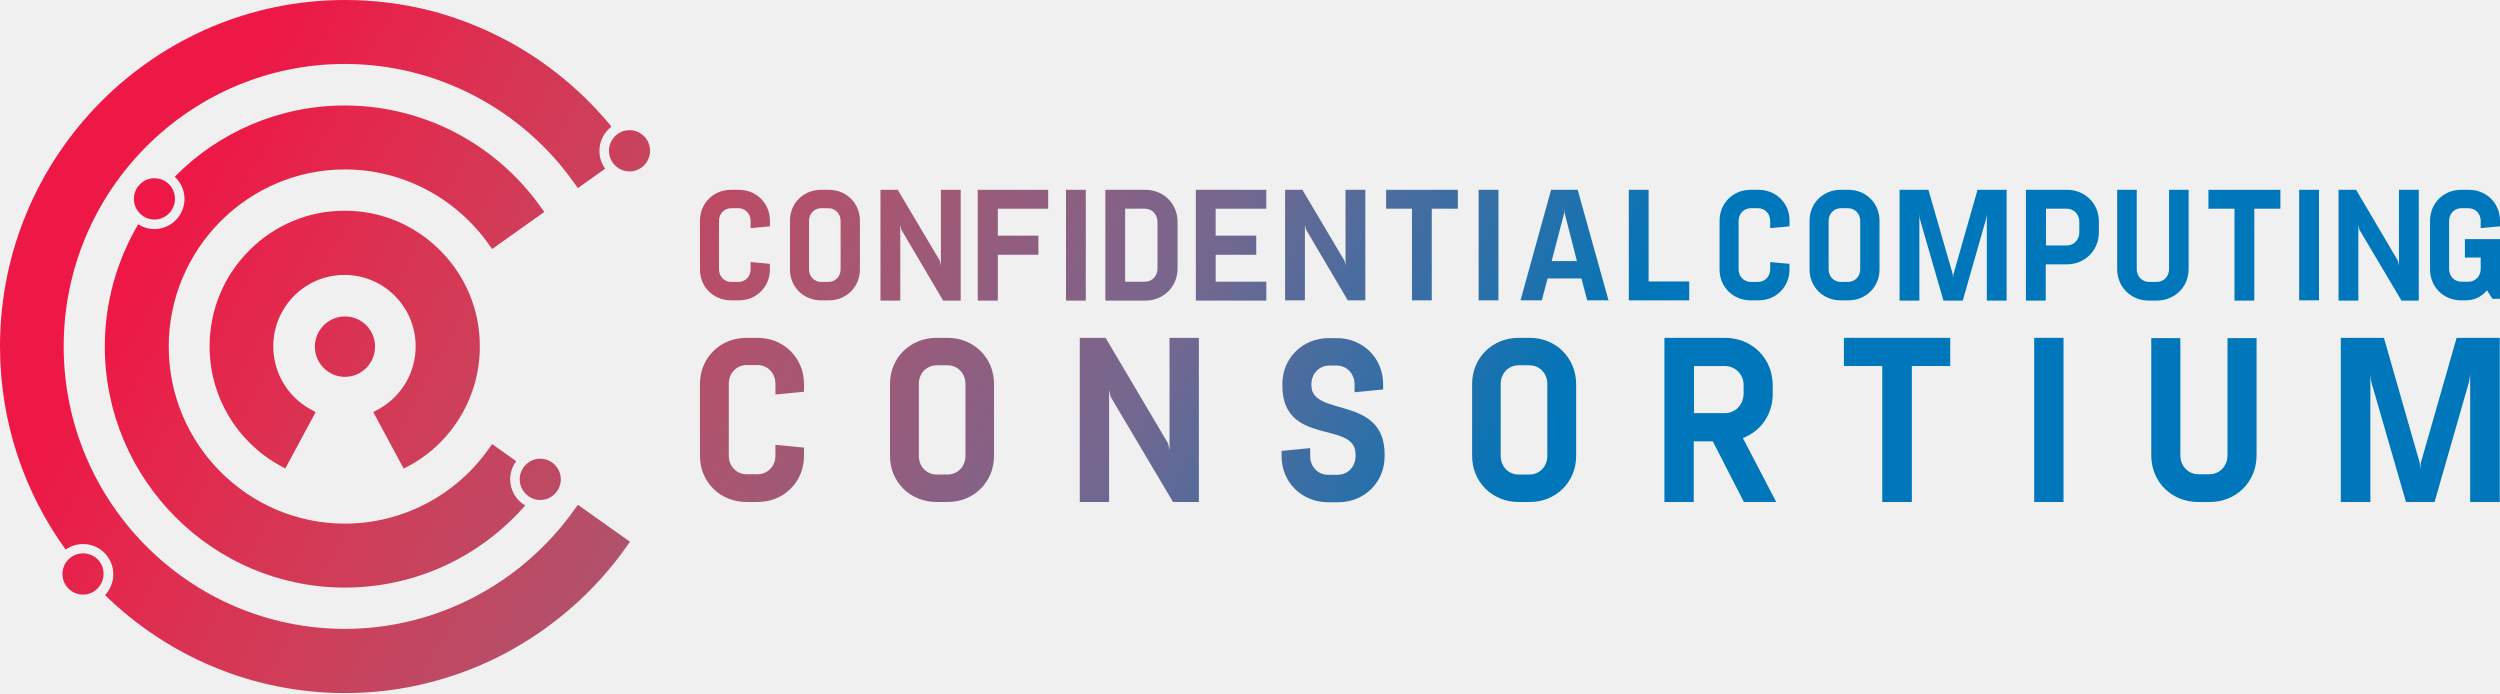
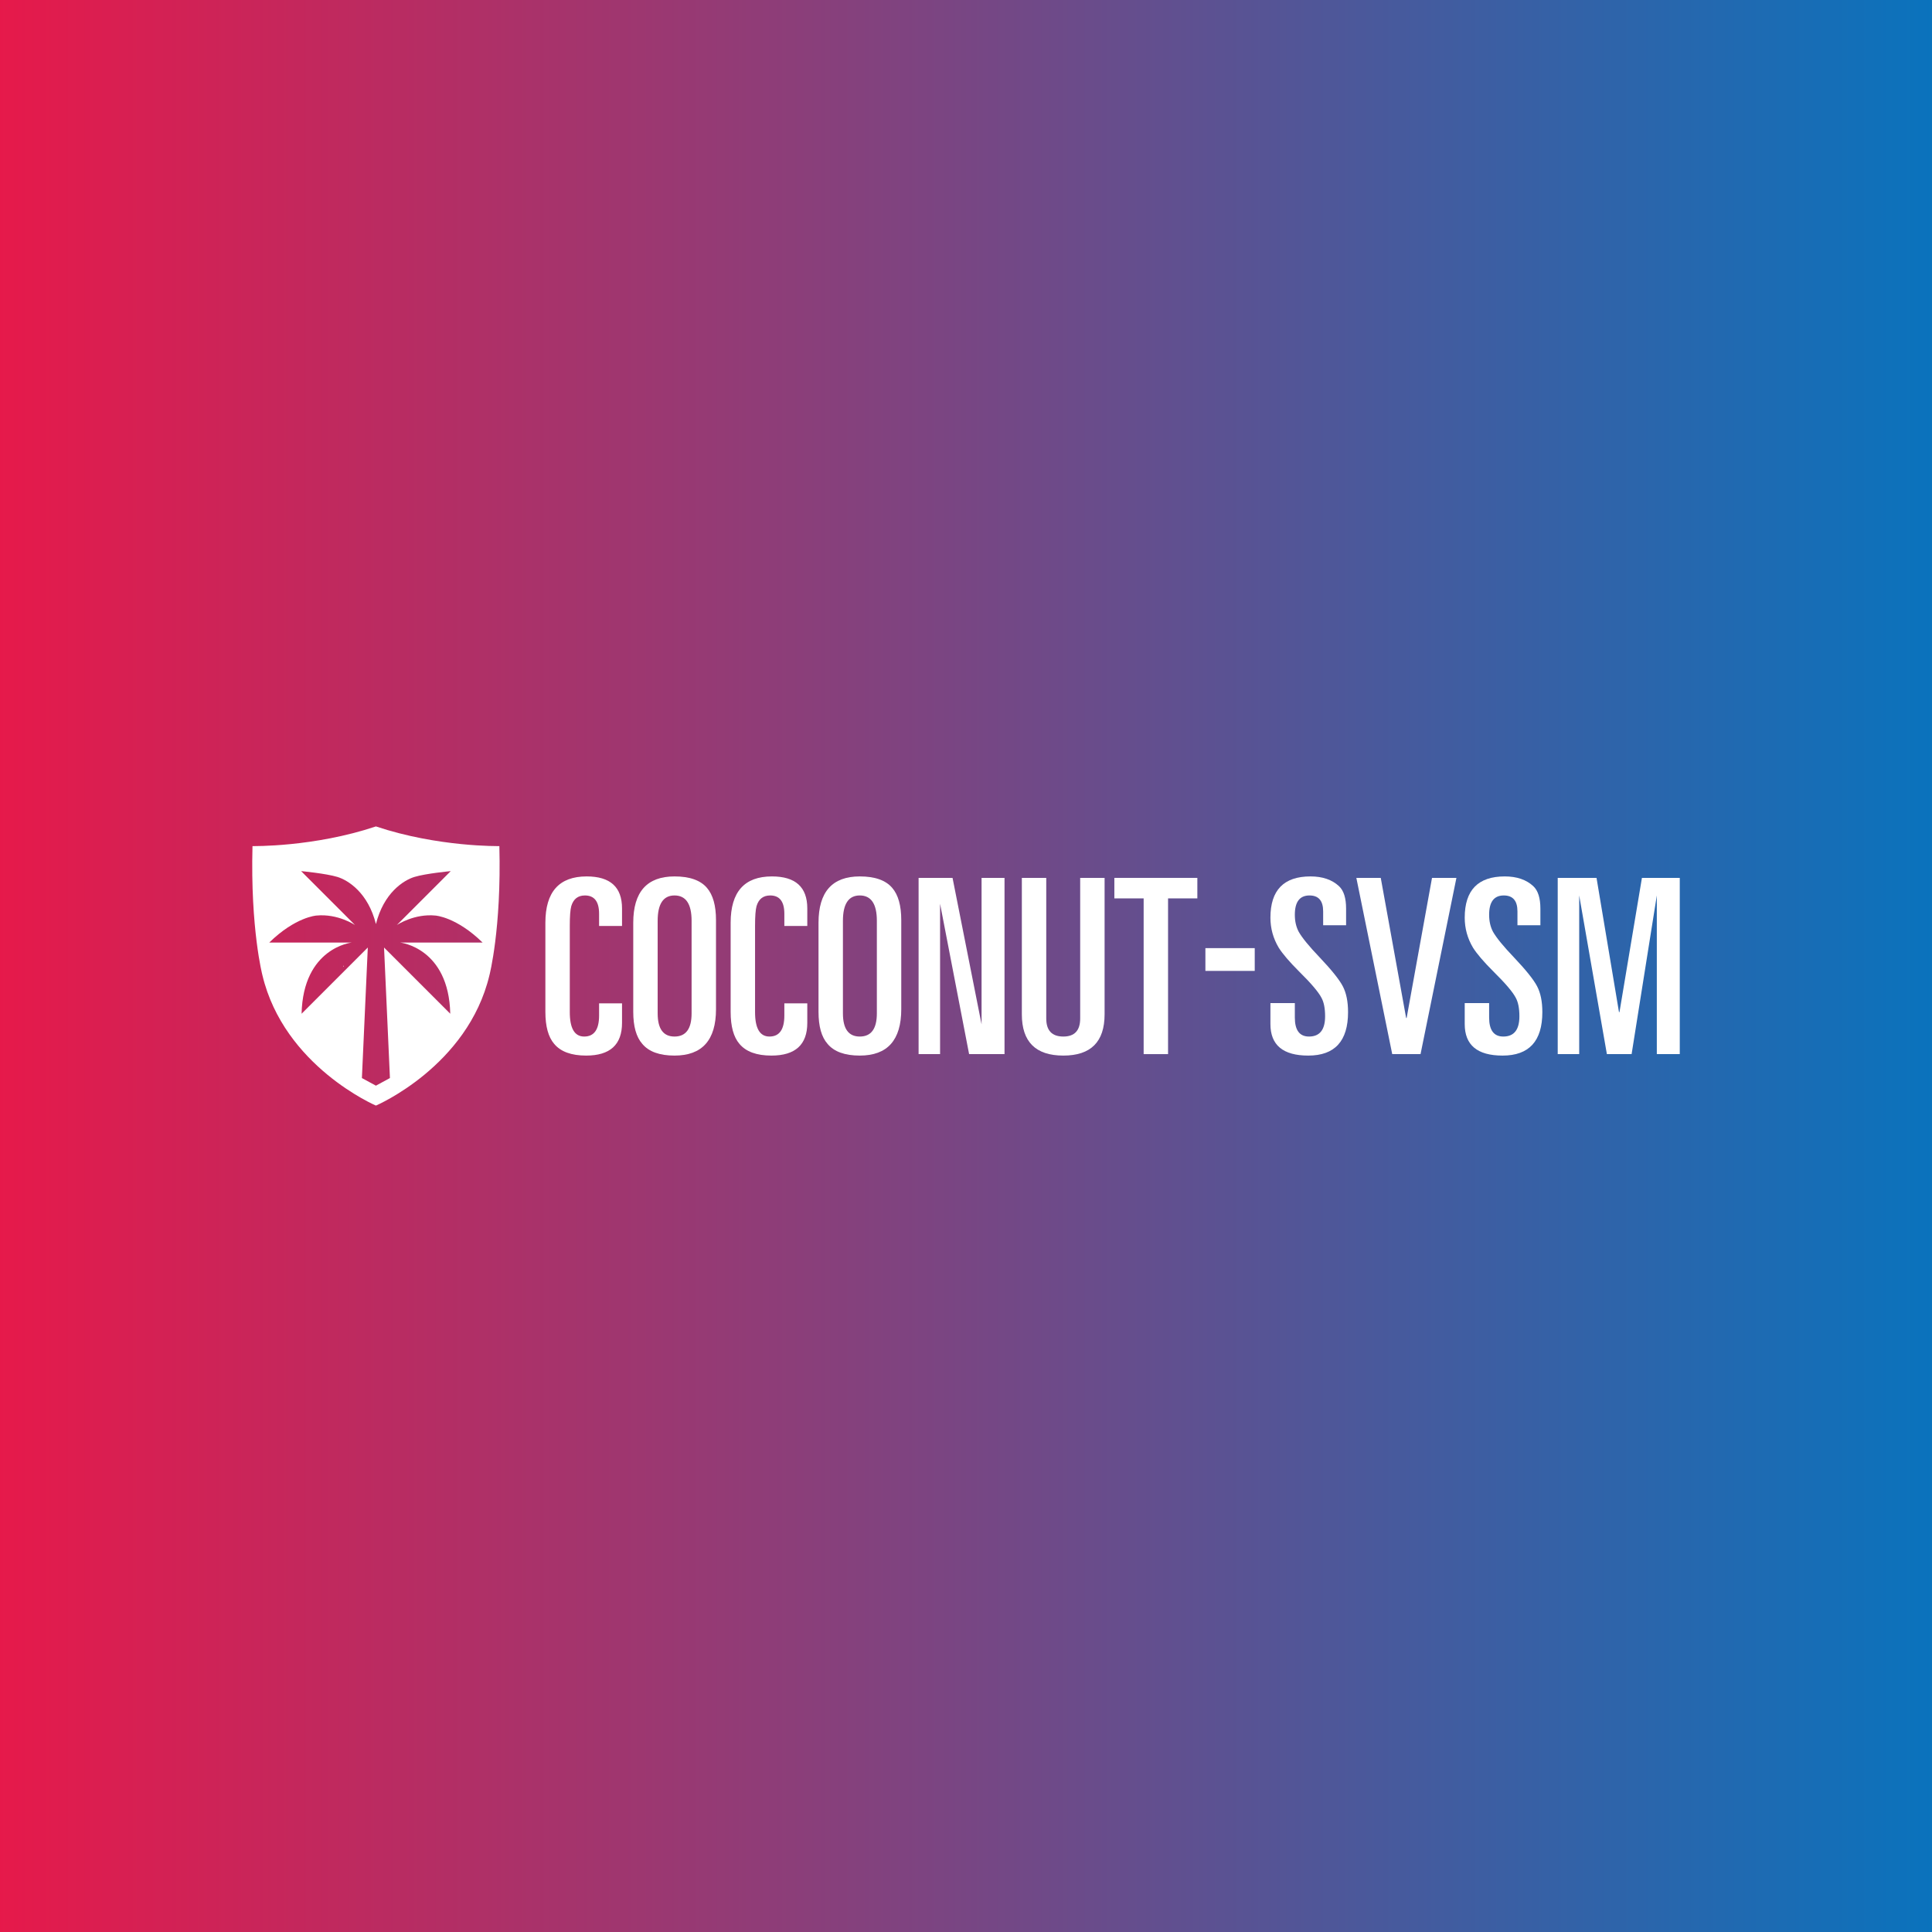
- <svg xmlns="http://www.w3.org/2000/svg" width="202" height="56" viewBox="0 0 202 56" fill="none">
-   <path d="M12.478 14.402C11.567 14.402 10.817 15.154 10.817 16.07C10.817 16.985 11.567 17.738 12.478 17.738C13.39 17.738 14.139 16.985 14.139 16.07C14.139 15.134 13.39 14.402 12.478 14.402Z" fill="url(#paint0_linear_153_962)" />
-   <path d="M6.705 44.71C5.793 44.71 5.044 45.463 5.044 46.378C5.044 47.294 5.793 48.046 6.705 48.046C7.617 48.046 8.366 47.294 8.366 46.378C8.386 45.463 7.637 44.71 6.705 44.71Z" fill="url(#paint1_linear_153_962)" />
-   <path d="M50.865 10.517C49.953 10.517 49.204 11.269 49.204 12.184C49.204 13.1 49.953 13.852 50.865 13.852C51.776 13.852 52.526 13.1 52.526 12.184C52.526 11.269 51.776 10.517 50.865 10.517Z" fill="url(#paint2_linear_153_962)" />
-   <path d="M43.653 37.062C42.742 37.062 41.992 37.815 41.992 38.73C41.992 39.645 42.742 40.398 43.653 40.398C44.565 40.398 45.314 39.645 45.314 38.73C45.314 37.815 44.565 37.062 43.653 37.062Z" fill="url(#paint3_linear_153_962)" />
-   <path d="M27.873 47.477C31.013 47.477 34.153 46.704 36.928 45.219C39.014 44.121 40.878 42.615 42.438 40.846C41.709 40.419 41.222 39.625 41.222 38.73C41.222 38.181 41.405 37.672 41.709 37.266L39.764 35.882L39.501 36.248C36.827 40.052 32.471 42.31 27.873 42.31C20.014 42.31 13.633 35.882 13.633 28.01C13.633 20.118 20.034 13.69 27.873 13.69C32.471 13.69 36.806 15.948 39.501 19.752L39.764 20.118L43.977 17.128L43.714 16.761C41.952 14.259 39.602 12.205 36.928 10.781C34.153 9.316 31.033 8.523 27.873 8.523C22.505 8.523 17.623 10.72 14.119 14.28C14.605 14.727 14.909 15.358 14.909 16.07C14.909 17.412 13.815 18.511 12.478 18.511C11.992 18.511 11.546 18.368 11.162 18.124C9.46 21.033 8.467 24.41 8.467 28.01C8.488 38.751 17.178 47.477 27.873 47.477Z" fill="url(#paint4_linear_153_962)" />
-   <path d="M46.692 15.195L48.9 13.629C48.596 13.222 48.434 12.734 48.434 12.184C48.434 11.391 48.819 10.679 49.406 10.232C47.056 7.364 44.139 4.963 40.878 3.234C38.913 2.197 36.827 1.383 34.679 0.834C32.471 0.285 30.183 0 27.873 0C12.498 0 0 12.551 0 27.99C0 34.113 1.965 39.788 5.307 44.405C5.712 44.121 6.199 43.958 6.725 43.958C8.062 43.958 9.156 45.056 9.156 46.399C9.156 47.05 8.893 47.64 8.488 48.087C13.511 52.989 20.358 56 27.893 56C30.203 56 32.492 55.715 34.7 55.146C36.847 54.596 38.933 53.803 40.898 52.745C44.747 50.691 48.13 47.721 50.642 44.141L50.905 43.775L46.692 40.785L46.428 41.151C42.154 47.192 35.226 50.813 27.873 50.813C15.334 50.813 5.145 40.581 5.145 27.99C5.145 15.399 15.334 5.167 27.873 5.167C35.226 5.167 42.154 8.767 46.428 14.829L46.692 15.195Z" fill="url(#paint5_linear_153_962)" />
-   <path d="M27.873 25.569C26.536 25.569 25.442 26.668 25.442 28.01C25.442 29.353 26.536 30.451 27.873 30.451C29.21 30.451 30.304 29.353 30.304 28.01C30.304 26.647 29.21 25.569 27.873 25.569Z" fill="url(#paint6_linear_153_962)" />
-   <path d="M33.059 37.632C36.584 35.719 38.771 32.017 38.771 27.99C38.771 25.061 37.637 22.314 35.571 20.24C33.505 18.165 30.77 17.026 27.853 17.026C24.936 17.026 22.201 18.165 20.135 20.24C18.069 22.314 16.935 25.061 16.935 27.99C16.935 32.017 19.122 35.699 22.647 37.632L23.052 37.855L25.503 33.299L25.098 33.075C23.235 32.058 22.08 30.105 22.08 27.99C22.08 24.796 24.652 22.213 27.833 22.213C31.013 22.213 33.586 24.796 33.586 27.99C33.586 30.105 32.431 32.058 30.567 33.075L30.162 33.299L32.613 37.855L33.059 37.632Z" fill="url(#paint7_linear_153_962)" />
-   <path d="M59.069 24.267H59.697C61.114 24.267 62.208 23.189 62.208 21.765V21.318L60.649 21.175V21.765C60.649 22.335 60.223 22.782 59.656 22.782H59.089C58.522 22.782 58.096 22.335 58.096 21.765V17.839C58.096 17.27 58.522 16.822 59.089 16.822H59.656C60.223 16.822 60.649 17.27 60.649 17.839V18.429L62.208 18.287V17.839C62.208 16.416 61.114 15.337 59.697 15.337H59.069C57.651 15.337 56.557 16.416 56.557 17.839V21.765C56.557 23.189 57.651 24.267 59.069 24.267Z" fill="url(#paint8_linear_153_962)" />
-   <path d="M66.969 15.337H66.341C64.923 15.337 63.829 16.416 63.829 17.839V21.765C63.829 23.189 64.923 24.267 66.341 24.267H66.969C68.387 24.267 69.481 23.189 69.481 21.765V17.839C69.481 16.416 68.387 15.337 66.969 15.337ZM67.921 21.765C67.921 22.335 67.495 22.782 66.928 22.782H66.361C65.794 22.782 65.368 22.335 65.368 21.765V17.839C65.368 17.27 65.794 16.822 66.361 16.822H66.928C67.495 16.822 67.921 17.27 67.921 17.839V21.765Z" fill="url(#paint9_linear_153_962)" />
-   <path d="M72.742 18.165L72.823 18.551L76.206 24.288H77.624V15.337H76.023V21.46L75.942 21.074L72.539 15.337H71.142V24.288H72.742V18.165Z" fill="url(#paint10_linear_153_962)" />
-   <path d="M79.001 24.288H80.622V20.585H83.903V19.04H80.622V16.863H84.693V15.337H79.001V24.288Z" fill="url(#paint11_linear_153_962)" />
-   <path d="M87.732 15.337H86.132V24.288H87.732V15.337Z" fill="url(#paint12_linear_153_962)" />
-   <path d="M95.146 21.704V17.921C95.146 16.456 94.011 15.337 92.553 15.337H89.312V24.288H92.553C94.011 24.288 95.146 23.169 95.146 21.704ZM90.912 22.762V16.863H92.513C93.1 16.863 93.525 17.331 93.525 17.921V21.704C93.525 22.294 93.1 22.762 92.513 22.762H90.912Z" fill="url(#paint13_linear_153_962)" />
-   <path d="M96.625 24.288H102.317V22.762H98.225V20.585H101.506V19.04H98.225V16.863H102.317V15.337H96.625V24.288Z" fill="url(#paint14_linear_153_962)" />
-   <path d="M105.436 18.165L105.517 18.531L108.9 24.267H110.318V15.337H108.718V21.44L108.637 21.074L105.234 15.337H103.836V24.267H105.436V18.165Z" fill="url(#paint15_linear_153_962)" />
-   <path d="M111.999 16.863H114.086V24.267H115.686V16.863H117.793V15.337H111.999V16.863Z" fill="url(#paint16_linear_153_962)" />
-   <path d="M121.074 15.337H119.474V24.267H121.074V15.337Z" fill="url(#paint17_linear_153_962)" />
-   <path d="M125.328 15.337L122.857 24.267H124.579L125.045 22.498H127.779L128.245 24.267H129.967L127.476 15.337H125.328ZM125.369 21.114L126.382 17.229L126.402 16.883L126.422 17.209L127.415 21.094H125.369V21.114Z" fill="url(#paint18_linear_153_962)" />
-   <path d="M133.208 15.337H131.608V24.267H136.49V22.742H133.208V15.337Z" fill="url(#paint19_linear_153_962)" />
-   <path d="M142.081 15.337H141.453C140.035 15.337 138.941 16.416 138.941 17.839V21.765C138.941 23.189 140.035 24.267 141.453 24.267H142.081C143.499 24.267 144.592 23.189 144.592 21.765V21.318L143.033 21.175V21.765C143.033 22.335 142.607 22.782 142.04 22.782H141.473C140.906 22.782 140.48 22.335 140.48 21.765V17.839C140.48 17.27 140.906 16.822 141.473 16.822H142.04C142.607 16.822 143.033 17.27 143.033 17.839V18.429L144.592 18.287V17.839C144.613 16.416 143.499 15.337 142.081 15.337Z" fill="url(#paint20_linear_153_962)" />
-   <path d="M151.865 21.765V17.839C151.865 16.416 150.771 15.337 149.353 15.337H148.725C147.307 15.337 146.213 16.416 146.213 17.839V21.765C146.213 23.189 147.307 24.267 148.725 24.267H149.353C150.771 24.267 151.865 23.189 151.865 21.765ZM150.305 21.765C150.305 22.335 149.879 22.782 149.312 22.782H148.745C148.178 22.782 147.753 22.335 147.753 21.765V17.839C147.753 17.27 148.178 16.822 148.745 16.822H149.312C149.879 16.822 150.305 17.27 150.305 17.839V21.765Z" fill="url(#paint21_linear_153_962)" />
-   <path d="M157.84 22.152L157.8 22.477L157.78 22.152L155.815 15.337H153.485V24.288H155.085V17.311L155.126 17.697L157.03 24.288H158.59L160.474 17.697L160.535 17.311V24.288H162.135V15.337H159.785L157.84 22.152Z" fill="url(#paint22_linear_153_962)" />
-   <path d="M167.017 15.337H163.695V24.288H165.295V21.358H166.996C168.455 21.358 169.589 20.24 169.589 18.775V17.921C169.609 16.456 168.475 15.337 167.017 15.337ZM168.009 18.775C168.009 19.365 167.584 19.833 166.996 19.833H165.315V16.863H166.996C167.584 16.863 168.009 17.331 168.009 17.921V18.775Z" fill="url(#paint23_linear_153_962)" />
-   <path d="M176.841 21.745V15.337H175.261V21.745C175.261 22.335 174.836 22.782 174.248 22.782H173.661C173.073 22.782 172.648 22.335 172.648 21.745V15.337H171.068V21.745C171.068 23.189 172.182 24.288 173.62 24.288H174.248C175.707 24.288 176.841 23.189 176.841 21.745Z" fill="url(#paint24_linear_153_962)" />
-   <path d="M178.441 16.863H180.548V24.288H182.148V16.863H184.255V15.337H178.441V16.863Z" fill="url(#paint25_linear_153_962)" />
-   <path d="M187.375 15.337H185.774V24.267H187.375V15.337Z" fill="url(#paint26_linear_153_962)" />
-   <path d="M190.555 18.165L190.636 18.551L194.039 24.288H195.437V15.337H193.837V21.46L193.755 21.074L190.373 15.337H188.955V24.288H190.555V18.165Z" fill="url(#paint27_linear_153_962)" />
-   <path d="M202 18.287V17.839C202 16.416 200.906 15.337 199.488 15.337H198.86C197.442 15.337 196.348 16.416 196.348 17.839V21.765C196.348 23.189 197.442 24.267 198.86 24.267H199.225C199.934 24.267 200.542 23.962 200.947 23.454L201.392 24.145H202V19.324H200.44H199.164V20.809H200.44V21.745C200.44 22.314 200.015 22.762 199.448 22.762H198.88C198.313 22.762 197.888 22.314 197.888 21.745V17.839C197.888 17.27 198.313 16.822 198.88 16.822H199.448C200.015 16.822 200.44 17.27 200.44 17.839V18.429L202 18.287Z" fill="url(#paint28_linear_153_962)" />
-   <path d="M61.216 27.298H60.304C58.198 27.298 56.557 28.905 56.557 31.021V36.838C56.557 38.954 58.198 40.561 60.304 40.561H61.216C63.322 40.561 64.963 38.954 64.963 36.838V36.167L62.654 35.943V36.818C62.654 37.672 62.026 38.323 61.196 38.323H60.345C59.494 38.323 58.886 37.652 58.886 36.818V31C58.886 30.146 59.514 29.495 60.345 29.495H61.196C62.046 29.495 62.654 30.166 62.654 31V31.875L64.963 31.651V30.98C64.943 28.905 63.322 27.298 61.216 27.298Z" fill="url(#paint29_linear_153_962)" />
-   <path d="M76.57 27.298H75.659C73.552 27.298 71.911 28.905 71.911 31.021V36.838C71.911 38.954 73.552 40.561 75.659 40.561H76.57C78.677 40.561 80.318 38.954 80.318 36.838V31.021C80.318 28.905 78.677 27.298 76.57 27.298ZM78.009 36.838C78.009 37.693 77.381 38.344 76.55 38.344H75.699C74.849 38.344 74.241 37.672 74.241 36.838V31.021C74.241 30.166 74.869 29.515 75.699 29.515H76.55C77.401 29.515 78.009 30.187 78.009 31.021V36.838Z" fill="url(#paint30_linear_153_962)" />
-   <path d="M94.498 36.37L94.376 35.821L89.332 27.298H87.246V40.561H89.616V31.489L89.737 32.058L94.781 40.561H96.868V27.298H94.498V36.37Z" fill="url(#paint31_linear_153_962)" />
-   <path d="M105.963 31.143V31.041C105.963 30.187 106.591 29.536 107.421 29.536H107.989C108.839 29.536 109.447 30.207 109.447 31.041V31.692L111.756 31.468V31.041C111.756 28.926 110.116 27.319 108.009 27.319H107.361C105.254 27.319 103.613 28.926 103.613 31.041V31.143C103.613 36.106 109.528 33.95 109.528 36.696V36.859C109.528 37.713 108.9 38.364 108.07 38.364H107.32C106.469 38.364 105.862 37.693 105.862 36.859V36.208L103.552 36.432V36.859C103.552 38.974 105.193 40.581 107.3 40.581H108.13C110.237 40.581 111.878 38.974 111.878 36.859V36.696C111.858 31.895 105.963 33.726 105.963 31.143Z" fill="url(#paint32_linear_153_962)" />
-   <path d="M123.606 27.298H122.695C120.588 27.298 118.947 28.905 118.947 31.021V36.838C118.947 38.954 120.588 40.561 122.695 40.561H123.606C125.713 40.561 127.354 38.954 127.354 36.838V31.021C127.334 28.905 125.713 27.298 123.606 27.298ZM125.024 36.838C125.024 37.693 124.396 38.344 123.566 38.344H122.715C121.864 38.344 121.257 37.672 121.257 36.838V31.021C121.257 30.166 121.885 29.515 122.715 29.515H123.566C124.417 29.515 125.024 30.187 125.024 31.021V36.838Z" fill="url(#paint33_linear_153_962)" />
-   <path d="M143.235 31.834V31.122C143.235 28.946 141.554 27.298 139.386 27.298H134.484V40.561H136.854V35.659H138.394L140.906 40.561H143.519L140.825 35.394C142.263 34.845 143.235 33.502 143.235 31.834ZM139.366 33.38H136.875V29.576H139.366C140.237 29.576 140.885 30.268 140.885 31.122V31.814C140.865 32.709 140.217 33.38 139.366 33.38Z" fill="url(#paint34_linear_153_962)" />
-   <path d="M148.988 29.576H152.087V40.561H154.478V29.576H157.577V27.298H148.988V29.576Z" fill="url(#paint35_linear_153_962)" />
-   <path d="M166.733 27.298H164.363V40.561H166.733V27.298Z" fill="url(#paint36_linear_153_962)" />
-   <path d="M179.981 36.798C179.981 37.652 179.353 38.323 178.502 38.323H177.651C176.801 38.323 176.173 37.652 176.173 36.798V27.319H173.823V36.798C173.823 38.954 175.484 40.561 177.611 40.561H178.543C180.69 40.561 182.331 38.934 182.331 36.798V27.319H179.981V36.798Z" fill="url(#paint37_linear_153_962)" />
-   <path d="M195.599 37.408L195.558 37.896L195.518 37.408L192.621 27.298H189.137V40.561H191.527V30.248L191.588 30.817L194.404 40.561H196.713L199.508 30.817L199.589 30.248V40.561H201.98V27.298H198.496L195.599 37.408Z" fill="url(#paint38_linear_153_962)" />
-   <defs>
-     <linearGradient id="paint0_linear_153_962" x1="14.081" y1="16.938" x2="109.047" y2="68.225" gradientUnits="userSpaceOnUse">
-       <stop stop-color="#ED1846" />
-       <stop offset="0.087" stop-color="#E4274C" />
-       <stop offset="0.243" stop-color="#CF3E59" />
-       <stop offset="0.45" stop-color="#AB556F" />
-       <stop offset="0.7" stop-color="#75678F" />
-       <stop offset="0.984" stop-color="#0075B8" />
-       <stop offset="1" stop-color="#0076BB" />
+ <svg xmlns="http://www.w3.org/2000/svg" version="1.1" id="svg18" width="1440" height="1440" viewBox="0 0 1440 1440">
+   <defs id="defs22">
+     <linearGradient x1="0" y1="0" x2="1" y2="0" gradientUnits="userSpaceOnUse" gradientTransform="matrix(1095,0,0,-1095,-7.5,540)" spreadMethod="pad" id="linearGradient812">
+       <stop style="stop-opacity:1;stop-color:#e7194a" offset="0" id="stop808" />
+       <stop style="stop-opacity:1;stop-color:#0973bd" offset="1" id="stop810" />
    </linearGradient>
-     <linearGradient id="paint1_linear_153_962" x1="0.116" y1="42.796" x2="95.082" y2="94.084" gradientUnits="userSpaceOnUse">
-       <stop stop-color="#ED1846" />
-       <stop offset="0.087" stop-color="#E4274C" />
-       <stop offset="0.243" stop-color="#CF3E59" />
-       <stop offset="0.45" stop-color="#AB556F" />
-       <stop offset="0.7" stop-color="#75678F" />
-       <stop offset="0.984" stop-color="#0075B8" />
-       <stop offset="1" stop-color="#0076BB" />
-     </linearGradient>
-     <linearGradient id="paint2_linear_153_962" x1="24.419" y1="-2.206" x2="119.386" y2="49.082" gradientUnits="userSpaceOnUse">
-       <stop stop-color="#ED1846" />
-       <stop offset="0.087" stop-color="#E4274C" />
-       <stop offset="0.243" stop-color="#CF3E59" />
-       <stop offset="0.45" stop-color="#AB556F" />
-       <stop offset="0.7" stop-color="#75678F" />
-       <stop offset="0.984" stop-color="#0075B8" />
-       <stop offset="1" stop-color="#0076BB" />
-     </linearGradient>
-     <linearGradient id="paint3_linear_153_962" x1="11.709" y1="21.33" x2="106.675" y2="72.617" gradientUnits="userSpaceOnUse">
-       <stop stop-color="#ED1846" />
-       <stop offset="0.087" stop-color="#E4274C" />
-       <stop offset="0.243" stop-color="#CF3E59" />
-       <stop offset="0.45" stop-color="#AB556F" />
-       <stop offset="0.7" stop-color="#75678F" />
-       <stop offset="0.984" stop-color="#0075B8" />
-       <stop offset="1" stop-color="#0076BB" />
-     </linearGradient>
-     <linearGradient id="paint4_linear_153_962" x1="12.601" y1="19.678" x2="107.567" y2="70.966" gradientUnits="userSpaceOnUse">
-       <stop stop-color="#ED1846" />
-       <stop offset="0.087" stop-color="#E4274C" />
-       <stop offset="0.243" stop-color="#CF3E59" />
-       <stop offset="0.45" stop-color="#AB556F" />
-       <stop offset="0.7" stop-color="#75678F" />
-       <stop offset="0.984" stop-color="#0075B8" />
-       <stop offset="1" stop-color="#0076BB" />
-     </linearGradient>
-     <linearGradient id="paint5_linear_153_962" x1="12.601" y1="19.678" x2="107.567" y2="70.966" gradientUnits="userSpaceOnUse">
-       <stop stop-color="#ED1846" />
-       <stop offset="0.087" stop-color="#E4274C" />
-       <stop offset="0.243" stop-color="#CF3E59" />
-       <stop offset="0.45" stop-color="#AB556F" />
-       <stop offset="0.7" stop-color="#75678F" />
-       <stop offset="0.984" stop-color="#0075B8" />
-       <stop offset="1" stop-color="#0076BB" />
-     </linearGradient>
-     <linearGradient id="paint6_linear_153_962" x1="12.601" y1="19.677" x2="107.568" y2="70.965" gradientUnits="userSpaceOnUse">
-       <stop stop-color="#ED1846" />
-       <stop offset="0.087" stop-color="#E4274C" />
-       <stop offset="0.243" stop-color="#CF3E59" />
-       <stop offset="0.45" stop-color="#AB556F" />
-       <stop offset="0.7" stop-color="#75678F" />
-       <stop offset="0.984" stop-color="#0075B8" />
-       <stop offset="1" stop-color="#0076BB" />
-     </linearGradient>
-     <linearGradient id="paint7_linear_153_962" x1="12.602" y1="19.675" x2="107.569" y2="70.963" gradientUnits="userSpaceOnUse">
-       <stop stop-color="#ED1846" />
-       <stop offset="0.087" stop-color="#E4274C" />
-       <stop offset="0.243" stop-color="#CF3E59" />
-       <stop offset="0.45" stop-color="#AB556F" />
-       <stop offset="0.7" stop-color="#75678F" />
-       <stop offset="0.984" stop-color="#0075B8" />
-       <stop offset="1" stop-color="#0076BB" />
-     </linearGradient>
-     <linearGradient id="paint8_linear_153_962" x1="23.223" y1="0.113" x2="118.189" y2="51.401" gradientUnits="userSpaceOnUse">
-       <stop stop-color="#ED1846" />
-       <stop offset="0.087" stop-color="#E4274C" />
-       <stop offset="0.243" stop-color="#CF3E59" />
-       <stop offset="0.45" stop-color="#AB556F" />
-       <stop offset="0.7" stop-color="#75678F" />
-       <stop offset="0.984" stop-color="#0075B8" />
-       <stop offset="1" stop-color="#0076BB" />
-     </linearGradient>
-     <linearGradient id="paint9_linear_153_962" x1="24.875" y1="-2.945" x2="119.841" y2="48.342" gradientUnits="userSpaceOnUse">
-       <stop stop-color="#ED1846" />
-       <stop offset="0.087" stop-color="#E4274C" />
-       <stop offset="0.243" stop-color="#CF3E59" />
-       <stop offset="0.45" stop-color="#AB556F" />
-       <stop offset="0.7" stop-color="#75678F" />
-       <stop offset="0.984" stop-color="#0075B8" />
-       <stop offset="1" stop-color="#0076BB" />
-     </linearGradient>
-     <linearGradient id="paint10_linear_153_962" x1="25.088" y1="-7.031" x2="122.956" y2="45.824" gradientUnits="userSpaceOnUse">
-       <stop stop-color="#ED1846" />
-       <stop offset="0.087" stop-color="#E4274C" />
-       <stop offset="0.243" stop-color="#CF3E59" />
-       <stop offset="0.45" stop-color="#AB556F" />
-       <stop offset="0.7" stop-color="#75678F" />
-       <stop offset="0.984" stop-color="#0075B8" />
-       <stop offset="1" stop-color="#0076BB" />
-     </linearGradient>
-     <linearGradient id="paint11_linear_153_962" x1="26.278" y1="-10.454" x2="124.147" y2="42.401" gradientUnits="userSpaceOnUse">
-       <stop stop-color="#ED1846" />
-       <stop offset="0.087" stop-color="#E4274C" />
-       <stop offset="0.243" stop-color="#CF3E59" />
-       <stop offset="0.45" stop-color="#AB556F" />
-       <stop offset="0.7" stop-color="#75678F" />
-       <stop offset="0.984" stop-color="#0075B8" />
-       <stop offset="1" stop-color="#0076BB" />
-     </linearGradient>
-     <linearGradient id="paint12_linear_153_962" x1="27.559" y1="-12.525" x2="125.428" y2="40.33" gradientUnits="userSpaceOnUse">
-       <stop stop-color="#ED1846" />
-       <stop offset="0.087" stop-color="#E4274C" />
-       <stop offset="0.243" stop-color="#CF3E59" />
-       <stop offset="0.45" stop-color="#AB556F" />
-       <stop offset="0.7" stop-color="#75678F" />
-       <stop offset="0.984" stop-color="#0075B8" />
-       <stop offset="1" stop-color="#0076BB" />
-     </linearGradient>
-     <linearGradient id="paint13_linear_153_962" x1="28.175" y1="-14.548" x2="126.043" y2="38.307" gradientUnits="userSpaceOnUse">
-       <stop stop-color="#ED1846" />
-       <stop offset="0.087" stop-color="#E4274C" />
-       <stop offset="0.243" stop-color="#CF3E59" />
-       <stop offset="0.45" stop-color="#AB556F" />
-       <stop offset="0.7" stop-color="#75678F" />
-       <stop offset="0.984" stop-color="#0075B8" />
-       <stop offset="1" stop-color="#0076BB" />
-     </linearGradient>
-     <linearGradient id="paint14_linear_153_962" x1="29.703" y1="-18.178" x2="127.572" y2="34.677" gradientUnits="userSpaceOnUse">
-       <stop stop-color="#ED1846" />
-       <stop offset="0.087" stop-color="#E4274C" />
-       <stop offset="0.243" stop-color="#CF3E59" />
-       <stop offset="0.45" stop-color="#AB556F" />
-       <stop offset="0.7" stop-color="#75678F" />
-       <stop offset="0.984" stop-color="#0075B8" />
-       <stop offset="1" stop-color="#0076BB" />
-     </linearGradient>
-     <linearGradient id="paint15_linear_153_962" x1="31.61" y1="-21.293" x2="129.228" y2="31.427" gradientUnits="userSpaceOnUse">
-       <stop stop-color="#ED1846" />
-       <stop offset="0.087" stop-color="#E4274C" />
-       <stop offset="0.243" stop-color="#CF3E59" />
-       <stop offset="0.45" stop-color="#AB556F" />
-       <stop offset="0.7" stop-color="#75678F" />
-       <stop offset="0.984" stop-color="#0075B8" />
-       <stop offset="1" stop-color="#0076BB" />
-     </linearGradient>
-     <linearGradient id="paint16_linear_153_962" x1="33.948" y1="-24.851" x2="131.566" y2="27.868" gradientUnits="userSpaceOnUse">
-       <stop stop-color="#ED1846" />
-       <stop offset="0.087" stop-color="#E4274C" />
-       <stop offset="0.243" stop-color="#CF3E59" />
-       <stop offset="0.45" stop-color="#AB556F" />
-       <stop offset="0.7" stop-color="#75678F" />
-       <stop offset="0.984" stop-color="#0075B8" />
-       <stop offset="1" stop-color="#0076BB" />
-     </linearGradient>
-     <linearGradient id="paint17_linear_153_962" x1="35.255" y1="-26.501" x2="132.873" y2="26.219" gradientUnits="userSpaceOnUse">
-       <stop stop-color="#ED1846" />
-       <stop offset="0.087" stop-color="#E4274C" />
-       <stop offset="0.243" stop-color="#CF3E59" />
-       <stop offset="0.45" stop-color="#AB556F" />
-       <stop offset="0.7" stop-color="#75678F" />
-       <stop offset="0.984" stop-color="#0075B8" />
-       <stop offset="1" stop-color="#0076BB" />
-     </linearGradient>
-     <linearGradient id="paint18_linear_153_962" x1="36.847" y1="-28.292" x2="134.465" y2="24.428" gradientUnits="userSpaceOnUse">
-       <stop stop-color="#ED1846" />
-       <stop offset="0.087" stop-color="#E4274C" />
-       <stop offset="0.243" stop-color="#CF3E59" />
-       <stop offset="0.45" stop-color="#AB556F" />
-       <stop offset="0.7" stop-color="#75678F" />
-       <stop offset="0.984" stop-color="#0075B8" />
-       <stop offset="1" stop-color="#0076BB" />
-     </linearGradient>
-     <linearGradient id="paint19_linear_153_962" x1="38.977" y1="-31.078" x2="136.595" y2="21.642" gradientUnits="userSpaceOnUse">
-       <stop stop-color="#ED1846" />
-       <stop offset="0.087" stop-color="#E4274C" />
-       <stop offset="0.243" stop-color="#CF3E59" />
-       <stop offset="0.45" stop-color="#AB556F" />
-       <stop offset="0.7" stop-color="#75678F" />
-       <stop offset="0.984" stop-color="#0075B8" />
-       <stop offset="1" stop-color="#0076BB" />
-     </linearGradient>
-     <linearGradient id="paint20_linear_153_962" x1="42.575" y1="-34.218" x2="137.541" y2="17.069" gradientUnits="userSpaceOnUse">
-       <stop stop-color="#ED1846" />
-       <stop offset="0.087" stop-color="#E4274C" />
-       <stop offset="0.243" stop-color="#CF3E59" />
-       <stop offset="0.45" stop-color="#AB556F" />
-       <stop offset="0.7" stop-color="#75678F" />
-       <stop offset="0.984" stop-color="#0075B8" />
-       <stop offset="1" stop-color="#0076BB" />
-     </linearGradient>
-     <linearGradient id="paint21_linear_153_962" x1="44.224" y1="-37.277" x2="139.191" y2="14.011" gradientUnits="userSpaceOnUse">
-       <stop stop-color="#ED1846" />
-       <stop offset="0.087" stop-color="#E4274C" />
-       <stop offset="0.243" stop-color="#CF3E59" />
-       <stop offset="0.45" stop-color="#AB556F" />
-       <stop offset="0.7" stop-color="#75678F" />
-       <stop offset="0.984" stop-color="#0075B8" />
-       <stop offset="1" stop-color="#0076BB" />
-     </linearGradient>
-     <linearGradient id="paint22_linear_153_962" x1="42.71" y1="-42.867" x2="140.578" y2="9.988" gradientUnits="userSpaceOnUse">
-       <stop stop-color="#ED1846" />
-       <stop offset="0.087" stop-color="#E4274C" />
-       <stop offset="0.243" stop-color="#CF3E59" />
-       <stop offset="0.45" stop-color="#AB556F" />
-       <stop offset="0.7" stop-color="#75678F" />
-       <stop offset="0.984" stop-color="#0075B8" />
-       <stop offset="1" stop-color="#0076BB" />
-     </linearGradient>
-     <linearGradient id="paint23_linear_153_962" x1="44.142" y1="-46.391" x2="142.011" y2="6.464" gradientUnits="userSpaceOnUse">
-       <stop stop-color="#ED1846" />
-       <stop offset="0.087" stop-color="#E4274C" />
-       <stop offset="0.243" stop-color="#CF3E59" />
-       <stop offset="0.45" stop-color="#AB556F" />
-       <stop offset="0.7" stop-color="#75678F" />
-       <stop offset="0.984" stop-color="#0075B8" />
-       <stop offset="1" stop-color="#0076BB" />
-     </linearGradient>
-     <linearGradient id="paint24_linear_153_962" x1="48.021" y1="-49.28" x2="144.511" y2="2.83" gradientUnits="userSpaceOnUse">
-       <stop stop-color="#ED1846" />
-       <stop offset="0.087" stop-color="#E4274C" />
-       <stop offset="0.243" stop-color="#CF3E59" />
-       <stop offset="0.45" stop-color="#AB556F" />
-       <stop offset="0.7" stop-color="#75678F" />
-       <stop offset="0.984" stop-color="#0075B8" />
-       <stop offset="1" stop-color="#0076BB" />
-     </linearGradient>
-     <linearGradient id="paint25_linear_153_962" x1="48.272" y1="-53.227" x2="146.14" y2="-0.372" gradientUnits="userSpaceOnUse">
-       <stop stop-color="#ED1846" />
-       <stop offset="0.087" stop-color="#E4274C" />
-       <stop offset="0.243" stop-color="#CF3E59" />
-       <stop offset="0.45" stop-color="#AB556F" />
-       <stop offset="0.7" stop-color="#75678F" />
-       <stop offset="0.984" stop-color="#0075B8" />
-       <stop offset="1" stop-color="#0076BB" />
-     </linearGradient>
-     <linearGradient id="paint26_linear_153_962" x1="49.762" y1="-54.701" x2="147.38" y2="-1.981" gradientUnits="userSpaceOnUse">
-       <stop stop-color="#ED1846" />
-       <stop offset="0.087" stop-color="#E4274C" />
-       <stop offset="0.243" stop-color="#CF3E59" />
-       <stop offset="0.45" stop-color="#AB556F" />
-       <stop offset="0.7" stop-color="#75678F" />
-       <stop offset="0.984" stop-color="#0075B8" />
-       <stop offset="1" stop-color="#0076BB" />
-     </linearGradient>
-     <linearGradient id="paint27_linear_153_962" x1="50.334" y1="-57.443" x2="148.203" y2="-4.588" gradientUnits="userSpaceOnUse">
-       <stop stop-color="#ED1846" />
-       <stop offset="0.087" stop-color="#E4274C" />
-       <stop offset="0.243" stop-color="#CF3E59" />
-       <stop offset="0.45" stop-color="#AB556F" />
-       <stop offset="0.7" stop-color="#75678F" />
-       <stop offset="0.984" stop-color="#0075B8" />
-       <stop offset="1" stop-color="#0076BB" />
-     </linearGradient>
-     <linearGradient id="paint28_linear_153_962" x1="55.463" y1="-58.459" x2="150.43" y2="-7.171" gradientUnits="userSpaceOnUse">
-       <stop stop-color="#ED1846" />
-       <stop offset="0.087" stop-color="#E4274C" />
-       <stop offset="0.243" stop-color="#CF3E59" />
-       <stop offset="0.45" stop-color="#AB556F" />
-       <stop offset="0.7" stop-color="#75678F" />
-       <stop offset="0.984" stop-color="#0075B8" />
-       <stop offset="1" stop-color="#0076BB" />
-     </linearGradient>
-     <linearGradient id="paint29_linear_153_962" x1="17.418" y1="10.338" x2="112.793" y2="61.846" gradientUnits="userSpaceOnUse">
-       <stop stop-color="#ED1846" />
-       <stop offset="0.087" stop-color="#E4274C" />
-       <stop offset="0.243" stop-color="#CF3E59" />
-       <stop offset="0.45" stop-color="#AB556F" />
-       <stop offset="0.7" stop-color="#75678F" />
-       <stop offset="0.984" stop-color="#0075B8" />
-       <stop offset="1" stop-color="#0076BB" />
-     </linearGradient>
-     <linearGradient id="paint30_linear_153_962" x1="20.911" y1="3.87" x2="116.286" y2="55.378" gradientUnits="userSpaceOnUse">
-       <stop stop-color="#ED1846" />
-       <stop offset="0.087" stop-color="#E4274C" />
-       <stop offset="0.243" stop-color="#CF3E59" />
-       <stop offset="0.45" stop-color="#AB556F" />
-       <stop offset="0.7" stop-color="#75678F" />
-       <stop offset="0.984" stop-color="#0075B8" />
-       <stop offset="1" stop-color="#0076BB" />
-     </linearGradient>
-     <linearGradient id="paint31_linear_153_962" x1="22.386" y1="-4.007" x2="120.487" y2="48.974" gradientUnits="userSpaceOnUse">
-       <stop stop-color="#ED1846" />
-       <stop offset="0.087" stop-color="#E4274C" />
-       <stop offset="0.243" stop-color="#CF3E59" />
-       <stop offset="0.45" stop-color="#AB556F" />
-       <stop offset="0.7" stop-color="#75678F" />
-       <stop offset="0.984" stop-color="#0075B8" />
-       <stop offset="1" stop-color="#0076BB" />
-     </linearGradient>
-     <linearGradient id="paint32_linear_153_962" x1="27.608" y1="-9.659" x2="122.982" y2="41.849" gradientUnits="userSpaceOnUse">
-       <stop stop-color="#ED1846" />
-       <stop offset="0.087" stop-color="#E4274C" />
-       <stop offset="0.243" stop-color="#CF3E59" />
-       <stop offset="0.45" stop-color="#AB556F" />
-       <stop offset="0.7" stop-color="#75678F" />
-       <stop offset="0.984" stop-color="#0075B8" />
-       <stop offset="1" stop-color="#0076BB" />
-     </linearGradient>
-     <linearGradient id="paint33_linear_153_962" x1="31.283" y1="-16.088" x2="126.657" y2="35.42" gradientUnits="userSpaceOnUse">
-       <stop stop-color="#ED1846" />
-       <stop offset="0.087" stop-color="#E4274C" />
-       <stop offset="0.243" stop-color="#CF3E59" />
-       <stop offset="0.45" stop-color="#AB556F" />
-       <stop offset="0.7" stop-color="#75678F" />
-       <stop offset="0.984" stop-color="#0075B8" />
-       <stop offset="1" stop-color="#0076BB" />
-     </linearGradient>
-     <linearGradient id="paint34_linear_153_962" x1="31.661" y1="-23.68" x2="129.762" y2="29.3" gradientUnits="userSpaceOnUse">
-       <stop stop-color="#ED1846" />
-       <stop offset="0.087" stop-color="#E4274C" />
-       <stop offset="0.243" stop-color="#CF3E59" />
-       <stop offset="0.45" stop-color="#AB556F" />
-       <stop offset="0.7" stop-color="#75678F" />
-       <stop offset="0.984" stop-color="#0075B8" />
-       <stop offset="1" stop-color="#0076BB" />
-     </linearGradient>
-     <linearGradient id="paint35_linear_153_962" x1="35.29" y1="-31.168" x2="133.391" y2="21.813" gradientUnits="userSpaceOnUse">
-       <stop stop-color="#ED1846" />
-       <stop offset="0.087" stop-color="#E4274C" />
-       <stop offset="0.243" stop-color="#CF3E59" />
-       <stop offset="0.45" stop-color="#AB556F" />
-       <stop offset="0.7" stop-color="#75678F" />
-       <stop offset="0.984" stop-color="#0075B8" />
-       <stop offset="1" stop-color="#0076BB" />
-     </linearGradient>
-     <linearGradient id="paint36_linear_153_962" x1="37.873" y1="-35.601" x2="135.973" y2="17.379" gradientUnits="userSpaceOnUse">
-       <stop stop-color="#ED1846" />
-       <stop offset="0.087" stop-color="#E4274C" />
-       <stop offset="0.243" stop-color="#CF3E59" />
-       <stop offset="0.45" stop-color="#AB556F" />
-       <stop offset="0.7" stop-color="#75678F" />
-       <stop offset="0.984" stop-color="#0075B8" />
-       <stop offset="1" stop-color="#0076BB" />
-     </linearGradient>
-     <linearGradient id="paint37_linear_153_962" x1="42.517" y1="-40.643" x2="139.235" y2="11.591" gradientUnits="userSpaceOnUse">
-       <stop stop-color="#ED1846" />
-       <stop offset="0.087" stop-color="#E4274C" />
-       <stop offset="0.243" stop-color="#CF3E59" />
-       <stop offset="0.45" stop-color="#AB556F" />
-       <stop offset="0.7" stop-color="#75678F" />
-       <stop offset="0.984" stop-color="#0075B8" />
-       <stop offset="1" stop-color="#0076BB" />
-     </linearGradient>
-     <linearGradient id="paint38_linear_153_962" x1="43.657" y1="-48.786" x2="141.758" y2="4.194" gradientUnits="userSpaceOnUse">
-       <stop stop-color="#ED1846" />
-       <stop offset="0.087" stop-color="#E4274C" />
-       <stop offset="0.243" stop-color="#CF3E59" />
-       <stop offset="0.45" stop-color="#AB556F" />
-       <stop offset="0.7" stop-color="#75678F" />
-       <stop offset="0.984" stop-color="#0075B8" />
-       <stop offset="1" stop-color="#0076BB" />
-     </linearGradient>
+     <clipPath clipPathUnits="userSpaceOnUse" id="clipPath822">
+       <path d="M 0,1080 H 1080 V 0 H 0 Z" id="path820" />
+     </clipPath>
  </defs>
+   <g id="g794" transform="matrix(1.333333,0,0,-1.333333,0,1440)" style="display:inline">
+     <g id="g796">
+       <g id="g798">
+         <g id="g804">
+           <g id="g806">
+             <path d="M 0,0 H 1080 V 1080 H 0 Z" style="fill:url(#linearGradient812);stroke:none" id="path814" />
+           </g>
+         </g>
+       </g>
+     </g>
+     <g id="g816">
+       <g id="g818" clip-path="url(#clipPath822)">
+         <g id="g824" transform="translate(191.7846,539.6831)">
+           <path d="M 0,0 C 0.049,0.214 0.107,0.419 0.166,0.634 0.214,0.419 0.273,0.214 0.322,0 Z" style="fill:#ffffff;fill-opacity:1;fill-rule:nonzero;stroke:none" id="path826" />
+         </g>
+         <g id="g828" transform="translate(251.7016,513.3135)">
+           <path d="m 0,0 -37.017,37.017 3.294,-72.97 -7.838,-4.254 -7.837,4.254 3.302,72.97 L -83.113,0 c 0.851,36.915 27.971,39.783 27.971,39.783 h -46.054 c 14.679,14.364 26.38,15.104 26.38,15.104 12.015,1.175 21.588,-5.318 21.588,-5.318 l -30.149,30.158 c 0,0 13.981,-1.328 20.261,-3.242 6.204,-1.898 17.216,-8.995 21.564,-26.363 4.34,17.368 15.343,24.465 21.554,26.363 6.272,1.914 20.262,3.242 20.262,3.242 L -29.869,49.586 c 0.528,0.349 9.889,6.442 21.572,5.301 0,0 11.701,-0.74 26.38,-15.104 h -46.062 c 0,0 27.128,-2.868 27.979,-39.783 m 27.444,93.717 c 0,0 -34.252,-0.638 -69.005,10.994 -34.745,-11.632 -68.996,-10.994 -68.996,-10.994 -1.208,-46.31 5.532,-72.119 5.532,-72.119 12.126,-51.058 63.464,-72.936 63.464,-72.936 0,0 51.347,21.878 63.474,72.936 0,0 6.731,25.809 5.531,72.119" style="fill:#ffffff;fill-opacity:1;fill-rule:nonzero;stroke:none" id="path830" />
+         </g>
+         <g id="g832" transform="translate(304.873,514.3477)">
+           <path d="m 0,0 v 49.804 c 0,17.282 7.686,25.925 23.06,25.925 13.189,0 19.785,-5.959 19.785,-17.875 V 48.03 H 30.019 v 6.823 c 0,6.822 -2.64,10.233 -7.915,10.233 -3.912,0 -6.459,-2.002 -7.641,-6.003 -0.545,-2.002 -0.818,-5.642 -0.818,-10.916 V -0.137 c 0,-9.096 2.682,-13.644 8.05,-13.644 5.548,0 8.324,3.91 8.324,11.734 V 4.775 H 42.845 V -6.14 c 0,-12.191 -6.686,-18.285 -20.058,-18.285 -8.279,0 -14.238,2.184 -17.875,6.55 C 1.637,-14.055 0,-8.097 0,0" style="fill:#ffffff;fill-opacity:1;fill-rule:nonzero;stroke:none" id="path834" />
+         </g>
+         <g id="g836" transform="translate(367.6377,565.2432)">
+           <path d="m 0,0 v -51.714 c 0,-8.643 3.138,-12.963 9.416,-12.963 6.365,0 9.551,4.32 9.551,12.963 V 0 c 0,9.46 -3.186,14.19 -9.551,14.19 C 3.138,14.19 0,9.46 0,0 m -13.645,-50.896 v 49.804 c 0,17.282 7.686,25.925 23.061,25.925 8.459,0 14.508,-2.138 18.147,-6.413 3.364,-3.911 5.049,-9.915 5.049,-18.011 v -49.804 c 0,-17.284 -7.733,-25.925 -23.196,-25.925 -8.371,0 -14.374,2.183 -18.012,6.549 -3.366,3.821 -5.049,9.779 -5.049,17.875" style="fill:#ffffff;fill-opacity:1;fill-rule:nonzero;stroke:none" id="path838" />
+         </g>
+         <g id="g840" transform="translate(408.4365,514.3477)">
+           <path d="m 0,0 v 49.804 c 0,17.282 7.686,25.925 23.06,25.925 13.189,0 19.785,-5.959 19.785,-17.875 V 48.03 H 30.019 v 6.823 c 0,6.822 -2.64,10.233 -7.915,10.233 -3.912,0 -6.459,-2.002 -7.641,-6.003 -0.545,-2.002 -0.818,-5.642 -0.818,-10.916 V -0.137 c 0,-9.096 2.682,-13.644 8.05,-13.644 5.548,0 8.324,3.91 8.324,11.734 V 4.775 H 42.845 V -6.14 c 0,-12.191 -6.686,-18.285 -20.058,-18.285 -8.279,0 -14.238,2.184 -17.875,6.55 C 1.637,-14.055 0,-8.097 0,0" style="fill:#ffffff;fill-opacity:1;fill-rule:nonzero;stroke:none" id="path842" />
+         </g>
+         <g id="g844" transform="translate(471.2011,565.2432)">
+           <path d="m 0,0 v -51.714 c 0,-8.643 3.138,-12.963 9.416,-12.963 6.365,0 9.551,4.32 9.551,12.963 V 0 c 0,9.46 -3.186,14.19 -9.551,14.19 C 3.138,14.19 0,9.46 0,0 m -13.645,-50.896 v 49.804 c 0,17.282 7.686,25.925 23.061,25.925 8.459,0 14.508,-2.138 18.146,-6.413 3.365,-3.911 5.049,-9.915 5.049,-18.011 v -49.804 c 0,-17.284 -7.733,-25.925 -23.195,-25.925 -8.371,0 -14.374,2.183 -18.012,6.549 -3.367,3.821 -5.049,9.779 -5.049,17.875" style="fill:#ffffff;fill-opacity:1;fill-rule:nonzero;stroke:none" id="path846" />
+         </g>
+         <g id="g848" transform="translate(513.5005,490.7422)">
+           <path d="m 0,0 v 98.516 h 18.977 l 16.227,-81.87 v 81.87 H 48.03 V 0 H 28.232 L 12.007,84.052 V 0 Z" style="fill:#ffffff;fill-opacity:1;fill-rule:nonzero;stroke:none" id="path850" />
+         </g>
+         <g id="g852" transform="translate(617.4736,589.2583)">
+           <path d="m 0,0 v -76.275 c 0,-15.374 -7.688,-23.06 -23.06,-23.06 -15.466,0 -23.196,7.686 -23.196,23.06 V 0 h 13.645 v -78.594 c 0,-6.734 3.182,-10.098 9.551,-10.098 6.277,0 9.415,3.364 9.415,10.098 V 0 Z" style="fill:#ffffff;fill-opacity:1;fill-rule:nonzero;stroke:none" id="path854" />
+         </g>
+         <g id="g856" transform="translate(622.9316,577.7964)">
+           <path d="M 0,0 V 11.462 H 46.393 V 0 H 30.019 V -87.054 H 16.374 V 0 Z" style="fill:#ffffff;fill-opacity:1;fill-rule:nonzero;stroke:none" id="path858" />
+         </g>
+         <path d="m 673.826,549.991 h 27.576 v -12.73 h -27.576 z" style="fill:#ffffff;fill-opacity:1;fill-rule:nonzero;stroke:none" id="path860" />
+         <g id="g862" transform="translate(710.1768,507.5254)">
+           <path d="m 0,0 v 11.734 h 13.645 v -8.05 c 0,-7.095 2.637,-10.643 7.914,-10.643 6.003,0 9.006,3.773 9.006,11.325 0,4.456 -0.683,7.914 -2.047,10.37 C 26.88,17.919 22.695,22.831 15.965,29.473 10.596,34.839 6.823,39.25 4.639,42.708 1.546,47.894 0,53.488 0,59.492 c 0,15.371 7.458,23.059 22.378,23.059 6.73,0 12.052,-1.82 15.964,-5.457 2.637,-2.456 3.957,-6.641 3.957,-12.554 V 55.262 H 29.473 v 7.777 c 0,5.913 -2.548,8.869 -7.641,8.869 -5.458,0 -8.187,-3.594 -8.187,-10.779 0,-3.639 0.727,-6.822 2.183,-9.551 1.91,-3.367 5.82,-8.142 11.734,-14.328 6.64,-7.006 10.938,-12.372 12.895,-16.101 1.955,-3.73 2.934,-8.551 2.934,-14.463 0,-16.193 -7.415,-24.289 -22.242,-24.289 C 7.048,-17.603 0,-11.734 0,0" style="fill:#ffffff;fill-opacity:1;fill-rule:nonzero;stroke:none" id="path864" />
+         </g>
+         <g id="g866" transform="translate(778.2642,490.7422)">
+           <path d="M 0,0 -20.058,98.516 H -6.413 L 7.778,20.194 H 8.05 L 22.241,98.516 H 35.886 L 15.828,0 Z" style="fill:#ffffff;fill-opacity:1;fill-rule:nonzero;stroke:none" id="path868" />
+         </g>
+         <g id="g870" transform="translate(818.7891,507.5254)">
+           <path d="m 0,0 v 11.734 h 13.645 v -8.05 c 0,-7.095 2.637,-10.643 7.914,-10.643 6.003,0 9.005,3.773 9.005,11.325 0,4.456 -0.682,7.914 -2.046,10.37 C 26.88,17.919 22.695,22.831 15.964,29.473 10.596,34.839 6.822,39.25 4.639,42.708 1.545,47.894 0,53.488 0,59.492 c 0,15.371 7.458,23.059 22.377,23.059 6.731,0 12.053,-1.82 15.965,-5.457 2.637,-2.456 3.957,-6.641 3.957,-12.554 V 55.262 H 29.473 v 7.777 c 0,5.913 -2.548,8.869 -7.641,8.869 -5.458,0 -8.187,-3.594 -8.187,-10.779 0,-3.639 0.727,-6.822 2.183,-9.551 1.91,-3.367 5.82,-8.142 11.734,-14.328 6.64,-7.006 10.938,-12.372 12.895,-16.101 1.955,-3.73 2.934,-8.551 2.934,-14.463 0,-16.193 -7.415,-24.289 -22.242,-24.289 C 7.048,-17.603 0,-11.734 0,0" style="fill:#ffffff;fill-opacity:1;fill-rule:nonzero;stroke:none" id="path872" />
+         </g>
+         <g id="g874" transform="translate(870.7754,490.7422)">
+           <path d="M 0,0 V 98.516 H 21.695 L 34.249,23.469 h 0.272 l 12.554,75.047 h 21.15 V 0 H 55.398 V 88.691 L 41.304,0 H 27.484 L 12.008,88.691 V 0 Z" style="fill:#ffffff;fill-opacity:1;fill-rule:nonzero;stroke:none" id="path876" />
+         </g>
+       </g>
+     </g>
+   </g>
</svg>
